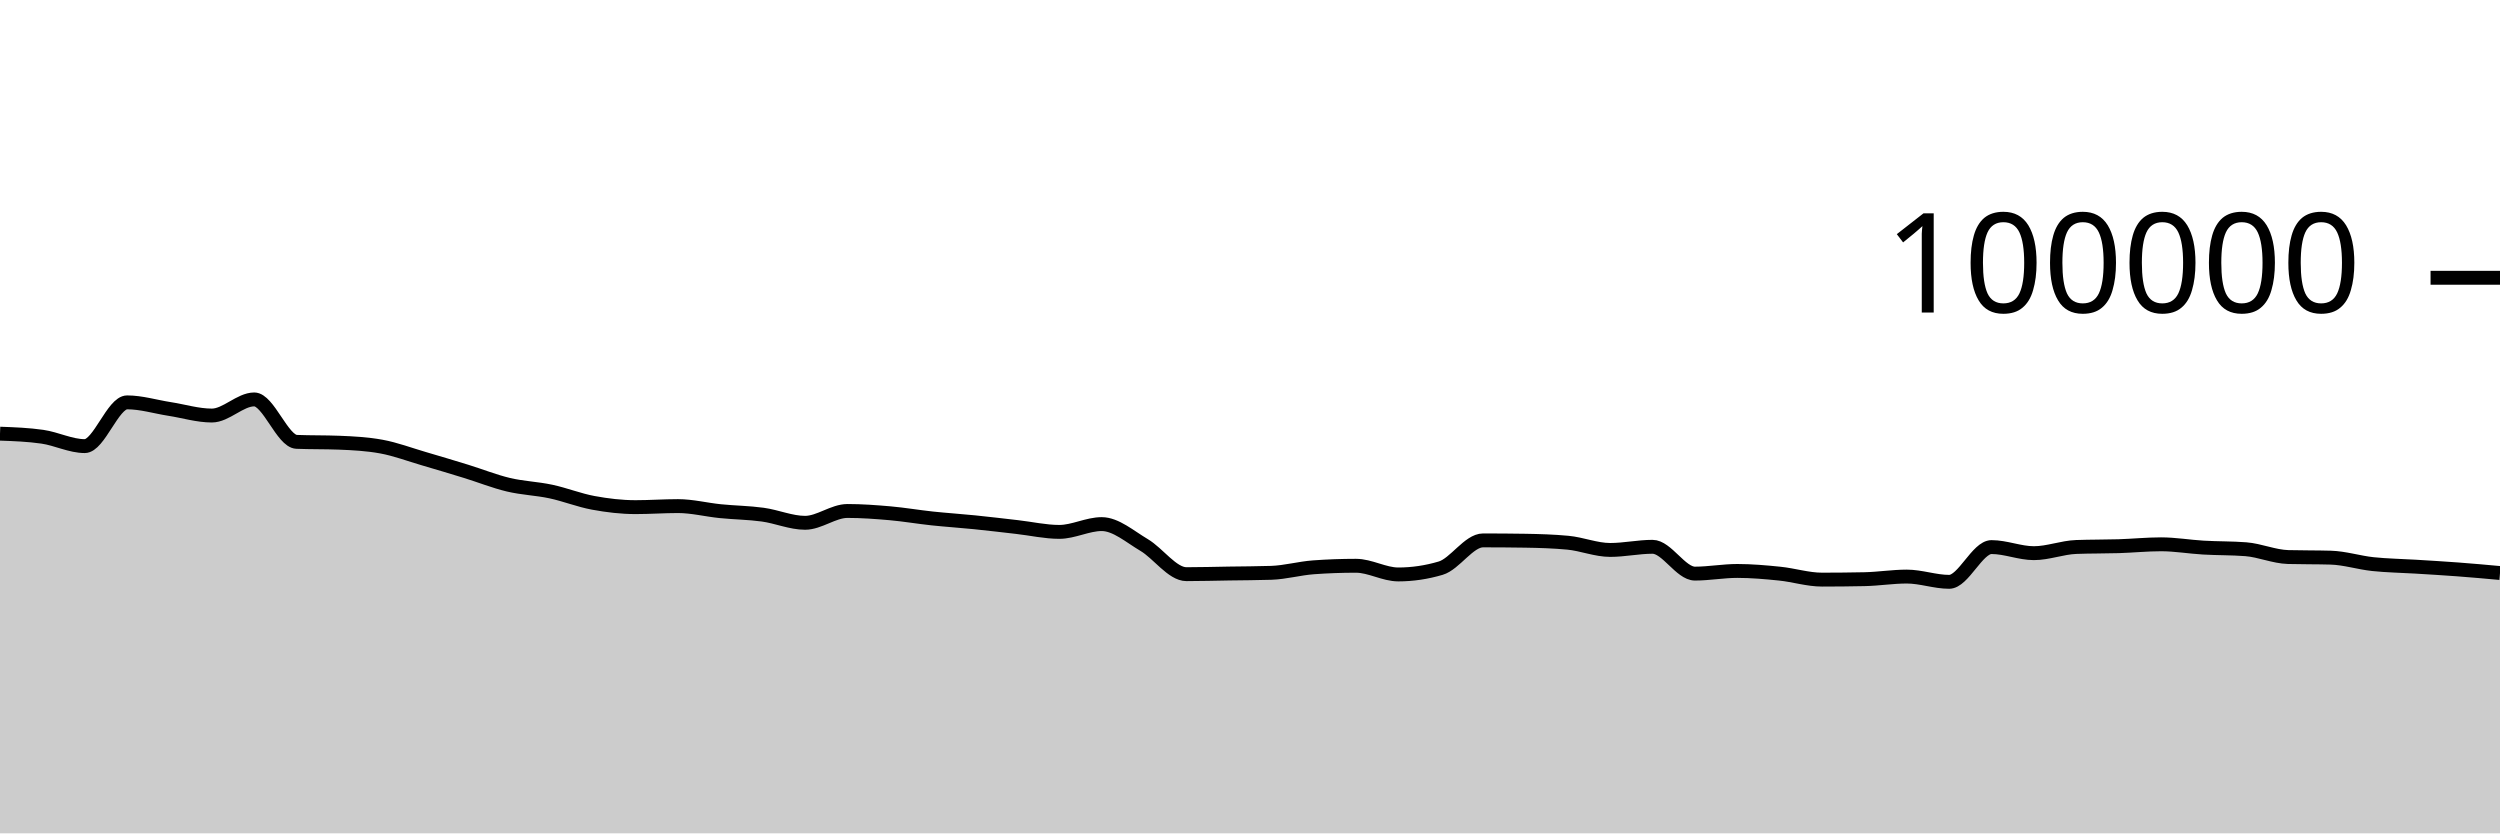
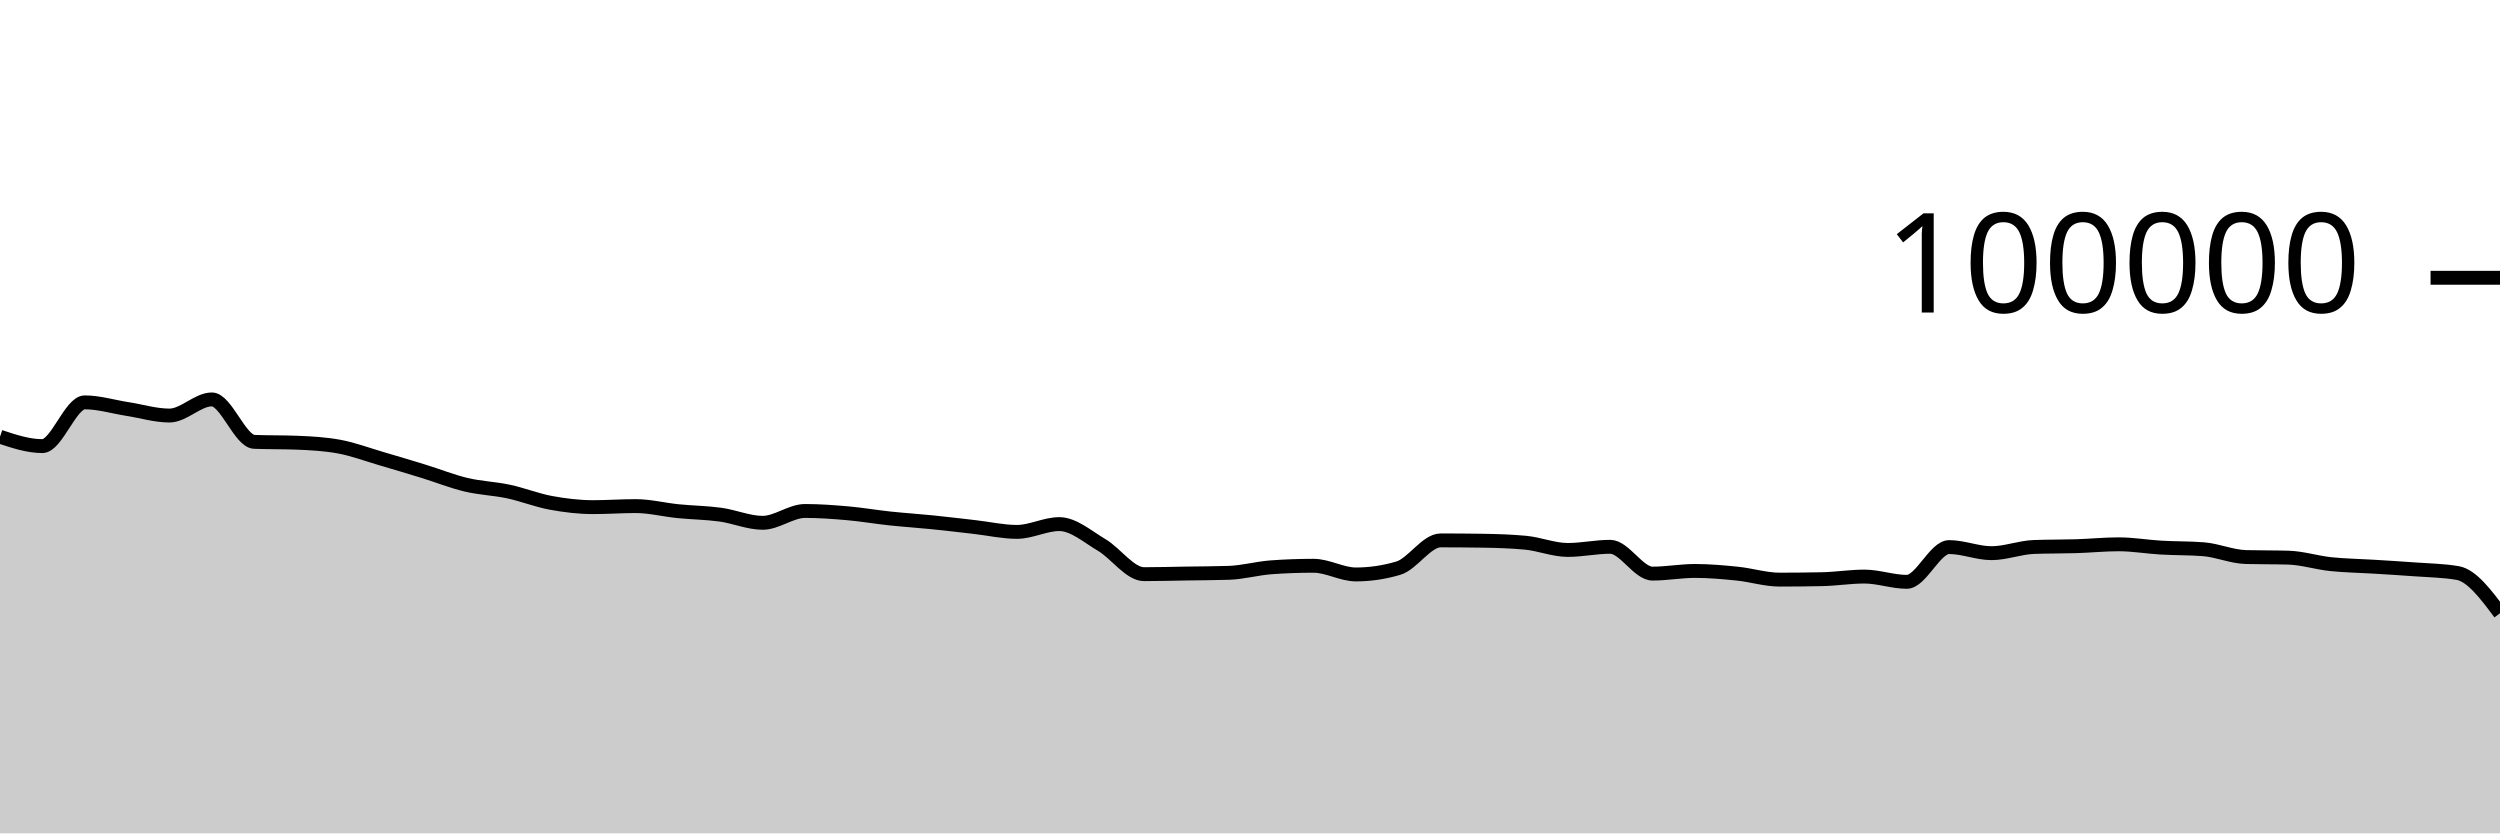
<svg xmlns="http://www.w3.org/2000/svg" viewBox="0 0 180 60">
  <g transform="translate(0,20)">
-     <path class="area" fill="rgba(0, 0, 0, 0.2)" d="M0,11.224C1.017,11.261,2.034,11.298,3.051,11.445C4.068,11.592,5.085,12.12,6.102,12.12C7.119,12.12,8.136,8.97,9.153,8.97C10.169,8.97,11.186,9.286,12.203,9.444C13.22,9.602,14.237,9.919,15.254,9.919C16.271,9.919,17.288,8.758,18.305,8.758C19.322,8.758,20.339,11.774,21.356,11.814C22.373,11.854,23.39,11.834,24.407,11.874C25.424,11.914,26.441,11.968,27.458,12.154C28.475,12.34,29.492,12.725,30.508,13.022C31.525,13.32,32.542,13.624,33.559,13.937C34.576,14.251,35.593,14.66,36.61,14.902C37.627,15.144,38.644,15.173,39.661,15.39C40.678,15.607,41.695,16.017,42.712,16.204C43.729,16.392,44.746,16.514,45.763,16.514C46.78,16.514,47.797,16.439,48.814,16.439C49.831,16.439,50.847,16.702,51.864,16.804C52.881,16.907,53.898,16.915,54.915,17.054C55.932,17.194,56.949,17.642,57.966,17.642C58.983,17.642,60,16.79,61.017,16.79C62.034,16.79,63.051,16.865,64.068,16.954C65.085,17.044,66.102,17.219,67.119,17.328C68.136,17.436,69.153,17.501,70.169,17.604C71.186,17.707,72.203,17.83,73.22,17.946C74.237,18.061,75.254,18.296,76.271,18.296C77.288,18.296,78.305,17.735,79.322,17.735C80.339,17.735,81.356,18.638,82.373,19.238C83.39,19.839,84.407,21.34,85.424,21.34C86.441,21.34,87.458,21.31,88.475,21.294C89.492,21.278,90.508,21.278,91.525,21.244C92.542,21.211,93.559,20.92,94.576,20.846C95.593,20.772,96.61,20.735,97.627,20.735C98.644,20.735,99.661,21.36,100.678,21.36C101.695,21.36,102.712,21.209,103.729,20.908C104.746,20.607,105.763,18.908,106.78,18.908C107.797,18.908,108.814,18.916,109.831,18.932C110.847,18.949,111.864,18.98,112.881,19.075C113.898,19.17,114.915,19.596,115.932,19.596C116.949,19.596,117.966,19.369,118.983,19.369C120,19.369,121.017,21.3,122.034,21.3C123.051,21.3,124.068,21.108,125.085,21.108C126.102,21.108,127.119,21.198,128.136,21.302C129.153,21.406,130.169,21.733,131.186,21.733C132.203,21.733,133.22,21.722,134.237,21.701C135.254,21.68,136.271,21.513,137.288,21.513C138.305,21.513,139.322,21.892,140.339,21.892C141.356,21.892,142.373,19.39,143.39,19.39C144.407,19.39,145.424,19.828,146.441,19.828C147.458,19.828,148.475,19.419,149.492,19.382C150.508,19.344,151.525,19.357,152.542,19.326C153.559,19.294,154.576,19.19,155.593,19.19C156.61,19.19,157.627,19.368,158.644,19.427C159.661,19.486,160.678,19.466,161.695,19.544C162.712,19.623,163.729,20.079,164.746,20.107C165.763,20.135,166.78,20.121,167.797,20.15C168.814,20.178,169.831,20.508,170.847,20.616C171.864,20.724,172.881,20.735,173.898,20.798C174.915,20.861,175.932,20.919,176.949,20.996C177.966,21.072,178.983,21.164,180,21.257L180,40C178.983,40,177.966,40,176.949,40C175.932,40,174.915,40,173.898,40C172.881,40,171.864,40,170.847,40C169.831,40,168.814,40,167.797,40C166.78,40,165.763,40,164.746,40C163.729,40,162.712,40,161.695,40C160.678,40,159.661,40,158.644,40C157.627,40,156.61,40,155.593,40C154.576,40,153.559,40,152.542,40C151.525,40,150.508,40,149.492,40C148.475,40,147.458,40,146.441,40C145.424,40,144.407,40,143.39,40C142.373,40,141.356,40,140.339,40C139.322,40,138.305,40,137.288,40C136.271,40,135.254,40,134.237,40C133.22,40,132.203,40,131.186,40C130.169,40,129.153,40,128.136,40C127.119,40,126.102,40,125.085,40C124.068,40,123.051,40,122.034,40C121.017,40,120,40,118.983,40C117.966,40,116.949,40,115.932,40C114.915,40,113.898,40,112.881,40C111.864,40,110.847,40,109.831,40C108.814,40,107.797,40,106.78,40C105.763,40,104.746,40,103.729,40C102.712,40,101.695,40,100.678,40C99.661,40,98.644,40,97.627,40C96.61,40,95.593,40,94.576,40C93.559,40,92.542,40,91.525,40C90.508,40,89.492,40,88.475,40C87.458,40,86.441,40,85.424,40C84.407,40,83.39,40,82.373,40C81.356,40,80.339,40,79.322,40C78.305,40,77.288,40,76.271,40C75.254,40,74.237,40,73.22,40C72.203,40,71.186,40,70.169,40C69.153,40,68.136,40,67.119,40C66.102,40,65.085,40,64.068,40C63.051,40,62.034,40,61.017,40C60,40,58.983,40,57.966,40C56.949,40,55.932,40,54.915,40C53.898,40,52.881,40,51.864,40C50.847,40,49.831,40,48.814,40C47.797,40,46.78,40,45.763,40C44.746,40,43.729,40,42.712,40C41.695,40,40.678,40,39.661,40C38.644,40,37.627,40,36.61,40C35.593,40,34.576,40,33.559,40C32.542,40,31.525,40,30.508,40C29.492,40,28.475,40,27.458,40C26.441,40,25.424,40,24.407,40C23.39,40,22.373,40,21.356,40C20.339,40,19.322,40,18.305,40C17.288,40,16.271,40,15.254,40C14.237,40,13.22,40,12.203,40C11.186,40,10.169,40,9.153,40C8.136,40,7.119,40,6.102,40C5.085,40,4.068,40,3.051,40C2.034,40,1.017,40,0,40Z" />
-     <path class="line" stroke="black" fill="none" d="M0,11.224C1.017,11.261,2.034,11.298,3.051,11.445C4.068,11.592,5.085,12.12,6.102,12.12C7.119,12.12,8.136,8.97,9.153,8.97C10.169,8.97,11.186,9.286,12.203,9.444C13.22,9.602,14.237,9.919,15.254,9.919C16.271,9.919,17.288,8.758,18.305,8.758C19.322,8.758,20.339,11.774,21.356,11.814C22.373,11.854,23.39,11.834,24.407,11.874C25.424,11.914,26.441,11.968,27.458,12.154C28.475,12.34,29.492,12.725,30.508,13.022C31.525,13.32,32.542,13.624,33.559,13.937C34.576,14.251,35.593,14.66,36.61,14.902C37.627,15.144,38.644,15.173,39.661,15.39C40.678,15.607,41.695,16.017,42.712,16.204C43.729,16.392,44.746,16.514,45.763,16.514C46.78,16.514,47.797,16.439,48.814,16.439C49.831,16.439,50.847,16.702,51.864,16.804C52.881,16.907,53.898,16.915,54.915,17.054C55.932,17.194,56.949,17.642,57.966,17.642C58.983,17.642,60,16.79,61.017,16.79C62.034,16.79,63.051,16.865,64.068,16.954C65.085,17.044,66.102,17.219,67.119,17.328C68.136,17.436,69.153,17.501,70.169,17.604C71.186,17.707,72.203,17.83,73.22,17.946C74.237,18.061,75.254,18.296,76.271,18.296C77.288,18.296,78.305,17.735,79.322,17.735C80.339,17.735,81.356,18.638,82.373,19.238C83.39,19.839,84.407,21.34,85.424,21.34C86.441,21.34,87.458,21.31,88.475,21.294C89.492,21.278,90.508,21.278,91.525,21.244C92.542,21.211,93.559,20.92,94.576,20.846C95.593,20.772,96.61,20.735,97.627,20.735C98.644,20.735,99.661,21.36,100.678,21.36C101.695,21.36,102.712,21.209,103.729,20.908C104.746,20.607,105.763,18.908,106.78,18.908C107.797,18.908,108.814,18.916,109.831,18.932C110.847,18.949,111.864,18.98,112.881,19.075C113.898,19.17,114.915,19.596,115.932,19.596C116.949,19.596,117.966,19.369,118.983,19.369C120,19.369,121.017,21.3,122.034,21.3C123.051,21.3,124.068,21.108,125.085,21.108C126.102,21.108,127.119,21.198,128.136,21.302C129.153,21.406,130.169,21.733,131.186,21.733C132.203,21.733,133.22,21.722,134.237,21.701C135.254,21.68,136.271,21.513,137.288,21.513C138.305,21.513,139.322,21.892,140.339,21.892C141.356,21.892,142.373,19.39,143.39,19.39C144.407,19.39,145.424,19.828,146.441,19.828C147.458,19.828,148.475,19.419,149.492,19.382C150.508,19.344,151.525,19.357,152.542,19.326C153.559,19.294,154.576,19.19,155.593,19.19C156.61,19.19,157.627,19.368,158.644,19.427C159.661,19.486,160.678,19.466,161.695,19.544C162.712,19.623,163.729,20.079,164.746,20.107C165.763,20.135,166.78,20.121,167.797,20.15C168.814,20.178,169.831,20.508,170.847,20.616C171.864,20.724,172.881,20.735,173.898,20.798C174.915,20.861,175.932,20.919,176.949,20.996C177.966,21.072,178.983,21.164,180,21.257" />
+     <path class="area" fill="rgba(0, 0, 0, 0.2)" d="M0,11.445C1.017,11.782,2.034,12.12,3.051,12.12C4.068,12.12,5.085,8.97,6.102,8.97C7.119,8.97,8.136,9.286,9.153,9.444C10.169,9.602,11.186,9.919,12.203,9.919C13.22,9.919,14.237,8.758,15.254,8.758C16.271,8.758,17.288,11.774,18.305,11.814C19.322,11.854,20.339,11.834,21.356,11.874C22.373,11.914,23.39,11.968,24.407,12.154C25.424,12.34,26.441,12.725,27.458,13.022C28.475,13.32,29.492,13.624,30.508,13.937C31.525,14.251,32.542,14.66,33.559,14.902C34.576,15.144,35.593,15.173,36.61,15.39C37.627,15.607,38.644,16.017,39.661,16.204C40.678,16.392,41.695,16.514,42.712,16.514C43.729,16.514,44.746,16.439,45.763,16.439C46.78,16.439,47.797,16.702,48.814,16.804C49.831,16.907,50.847,16.915,51.864,17.054C52.881,17.194,53.898,17.642,54.915,17.642C55.932,17.642,56.949,16.79,57.966,16.79C58.983,16.79,60,16.865,61.017,16.954C62.034,17.044,63.051,17.219,64.068,17.328C65.085,17.436,66.102,17.501,67.119,17.604C68.136,17.707,69.153,17.83,70.169,17.946C71.186,18.061,72.203,18.296,73.22,18.296C74.237,18.296,75.254,17.735,76.271,17.735C77.288,17.735,78.305,18.638,79.322,19.238C80.339,19.839,81.356,21.34,82.373,21.34C83.39,21.34,84.407,21.31,85.424,21.294C86.441,21.278,87.458,21.278,88.475,21.244C89.492,21.211,90.508,20.92,91.525,20.846C92.542,20.772,93.559,20.735,94.576,20.735C95.593,20.735,96.61,21.36,97.627,21.36C98.644,21.36,99.661,21.209,100.678,20.908C101.695,20.607,102.712,18.908,103.729,18.908C104.746,18.908,105.763,18.916,106.78,18.932C107.797,18.949,108.814,18.98,109.831,19.075C110.847,19.17,111.864,19.596,112.881,19.596C113.898,19.596,114.915,19.369,115.932,19.369C116.949,19.369,117.966,21.3,118.983,21.3C120,21.3,121.017,21.108,122.034,21.108C123.051,21.108,124.068,21.198,125.085,21.302C126.102,21.406,127.119,21.733,128.136,21.733C129.153,21.733,130.169,21.722,131.186,21.701C132.203,21.68,133.22,21.513,134.237,21.513C135.254,21.513,136.271,21.892,137.288,21.892C138.305,21.892,139.322,19.39,140.339,19.39C141.356,19.39,142.373,19.828,143.39,19.828C144.407,19.828,145.424,19.419,146.441,19.382C147.458,19.344,148.475,19.357,149.492,19.326C150.508,19.294,151.525,19.19,152.542,19.19C153.559,19.19,154.576,19.368,155.593,19.427C156.61,19.486,157.627,19.466,158.644,19.544C159.661,19.623,160.678,20.079,161.695,20.107C162.712,20.135,163.729,20.121,164.746,20.15C165.763,20.178,166.78,20.508,167.797,20.616C168.814,20.724,169.831,20.735,170.847,20.798C171.864,20.861,172.881,20.919,173.898,20.996C174.915,21.072,175.932,21.083,176.949,21.257C177.966,21.431,178.983,22.792,180,24.154L180,40C178.983,40,177.966,40,176.949,40C175.932,40,174.915,40,173.898,40C172.881,40,171.864,40,170.847,40C169.831,40,168.814,40,167.797,40C166.78,40,165.763,40,164.746,40C163.729,40,162.712,40,161.695,40C160.678,40,159.661,40,158.644,40C157.627,40,156.61,40,155.593,40C154.576,40,153.559,40,152.542,40C151.525,40,150.508,40,149.492,40C148.475,40,147.458,40,146.441,40C145.424,40,144.407,40,143.39,40C142.373,40,141.356,40,140.339,40C139.322,40,138.305,40,137.288,40C136.271,40,135.254,40,134.237,40C133.22,40,132.203,40,131.186,40C130.169,40,129.153,40,128.136,40C127.119,40,126.102,40,125.085,40C124.068,40,123.051,40,122.034,40C121.017,40,120,40,118.983,40C117.966,40,116.949,40,115.932,40C114.915,40,113.898,40,112.881,40C111.864,40,110.847,40,109.831,40C108.814,40,107.797,40,106.78,40C105.763,40,104.746,40,103.729,40C102.712,40,101.695,40,100.678,40C99.661,40,98.644,40,97.627,40C96.61,40,95.593,40,94.576,40C93.559,40,92.542,40,91.525,40C90.508,40,89.492,40,88.475,40C87.458,40,86.441,40,85.424,40C84.407,40,83.39,40,82.373,40C81.356,40,80.339,40,79.322,40C78.305,40,77.288,40,76.271,40C75.254,40,74.237,40,73.22,40C72.203,40,71.186,40,70.169,40C69.153,40,68.136,40,67.119,40C66.102,40,65.085,40,64.068,40C63.051,40,62.034,40,61.017,40C60,40,58.983,40,57.966,40C56.949,40,55.932,40,54.915,40C53.898,40,52.881,40,51.864,40C50.847,40,49.831,40,48.814,40C47.797,40,46.78,40,45.763,40C44.746,40,43.729,40,42.712,40C41.695,40,40.678,40,39.661,40C38.644,40,37.627,40,36.61,40C35.593,40,34.576,40,33.559,40C32.542,40,31.525,40,30.508,40C29.492,40,28.475,40,27.458,40C26.441,40,25.424,40,24.407,40C23.39,40,22.373,40,21.356,40C20.339,40,19.322,40,18.305,40C17.288,40,16.271,40,15.254,40C14.237,40,13.22,40,12.203,40C11.186,40,10.169,40,9.153,40C8.136,40,7.119,40,6.102,40C5.085,40,4.068,40,3.051,40C2.034,40,1.017,40,0,40Z" />
+     <path class="line" stroke="black" fill="none" d="M0,11.445C1.017,11.782,2.034,12.12,3.051,12.12C4.068,12.12,5.085,8.97,6.102,8.97C7.119,8.97,8.136,9.286,9.153,9.444C10.169,9.602,11.186,9.919,12.203,9.919C13.22,9.919,14.237,8.758,15.254,8.758C16.271,8.758,17.288,11.774,18.305,11.814C19.322,11.854,20.339,11.834,21.356,11.874C22.373,11.914,23.39,11.968,24.407,12.154C25.424,12.34,26.441,12.725,27.458,13.022C28.475,13.32,29.492,13.624,30.508,13.937C31.525,14.251,32.542,14.66,33.559,14.902C34.576,15.144,35.593,15.173,36.61,15.39C37.627,15.607,38.644,16.017,39.661,16.204C40.678,16.392,41.695,16.514,42.712,16.514C43.729,16.514,44.746,16.439,45.763,16.439C46.78,16.439,47.797,16.702,48.814,16.804C49.831,16.907,50.847,16.915,51.864,17.054C52.881,17.194,53.898,17.642,54.915,17.642C55.932,17.642,56.949,16.79,57.966,16.79C58.983,16.79,60,16.865,61.017,16.954C62.034,17.044,63.051,17.219,64.068,17.328C65.085,17.436,66.102,17.501,67.119,17.604C68.136,17.707,69.153,17.83,70.169,17.946C71.186,18.061,72.203,18.296,73.22,18.296C74.237,18.296,75.254,17.735,76.271,17.735C77.288,17.735,78.305,18.638,79.322,19.238C80.339,19.839,81.356,21.34,82.373,21.34C83.39,21.34,84.407,21.31,85.424,21.294C86.441,21.278,87.458,21.278,88.475,21.244C89.492,21.211,90.508,20.92,91.525,20.846C92.542,20.772,93.559,20.735,94.576,20.735C95.593,20.735,96.61,21.36,97.627,21.36C98.644,21.36,99.661,21.209,100.678,20.908C101.695,20.607,102.712,18.908,103.729,18.908C104.746,18.908,105.763,18.916,106.78,18.932C107.797,18.949,108.814,18.98,109.831,19.075C110.847,19.17,111.864,19.596,112.881,19.596C113.898,19.596,114.915,19.369,115.932,19.369C116.949,19.369,117.966,21.3,118.983,21.3C120,21.3,121.017,21.108,122.034,21.108C123.051,21.108,124.068,21.198,125.085,21.302C126.102,21.406,127.119,21.733,128.136,21.733C129.153,21.733,130.169,21.722,131.186,21.701C132.203,21.68,133.22,21.513,134.237,21.513C135.254,21.513,136.271,21.892,137.288,21.892C138.305,21.892,139.322,19.39,140.339,19.39C141.356,19.39,142.373,19.828,143.39,19.828C144.407,19.828,145.424,19.419,146.441,19.382C147.458,19.344,148.475,19.357,149.492,19.326C150.508,19.294,151.525,19.19,152.542,19.19C153.559,19.19,154.576,19.368,155.593,19.427C156.61,19.486,157.627,19.466,158.644,19.544C159.661,19.623,160.678,20.079,161.695,20.107C162.712,20.135,163.729,20.121,164.746,20.15C165.763,20.178,166.78,20.508,167.797,20.616C168.814,20.724,169.831,20.735,170.847,20.798C171.864,20.861,172.881,20.919,173.898,20.996C174.915,21.072,175.932,21.083,176.949,21.257C177.966,21.431,178.983,22.792,180,24.154" />
    <path class="axis-ceiling" stroke-width="1" stroke="black" fill="none" d="M175,0L180,0" />
    <text class="axis-ceiling-label" font-family="sans-serif" text-anchor="end" font-size="10px" x="170" y="2.5">100000</text>
  </g>
</svg>
